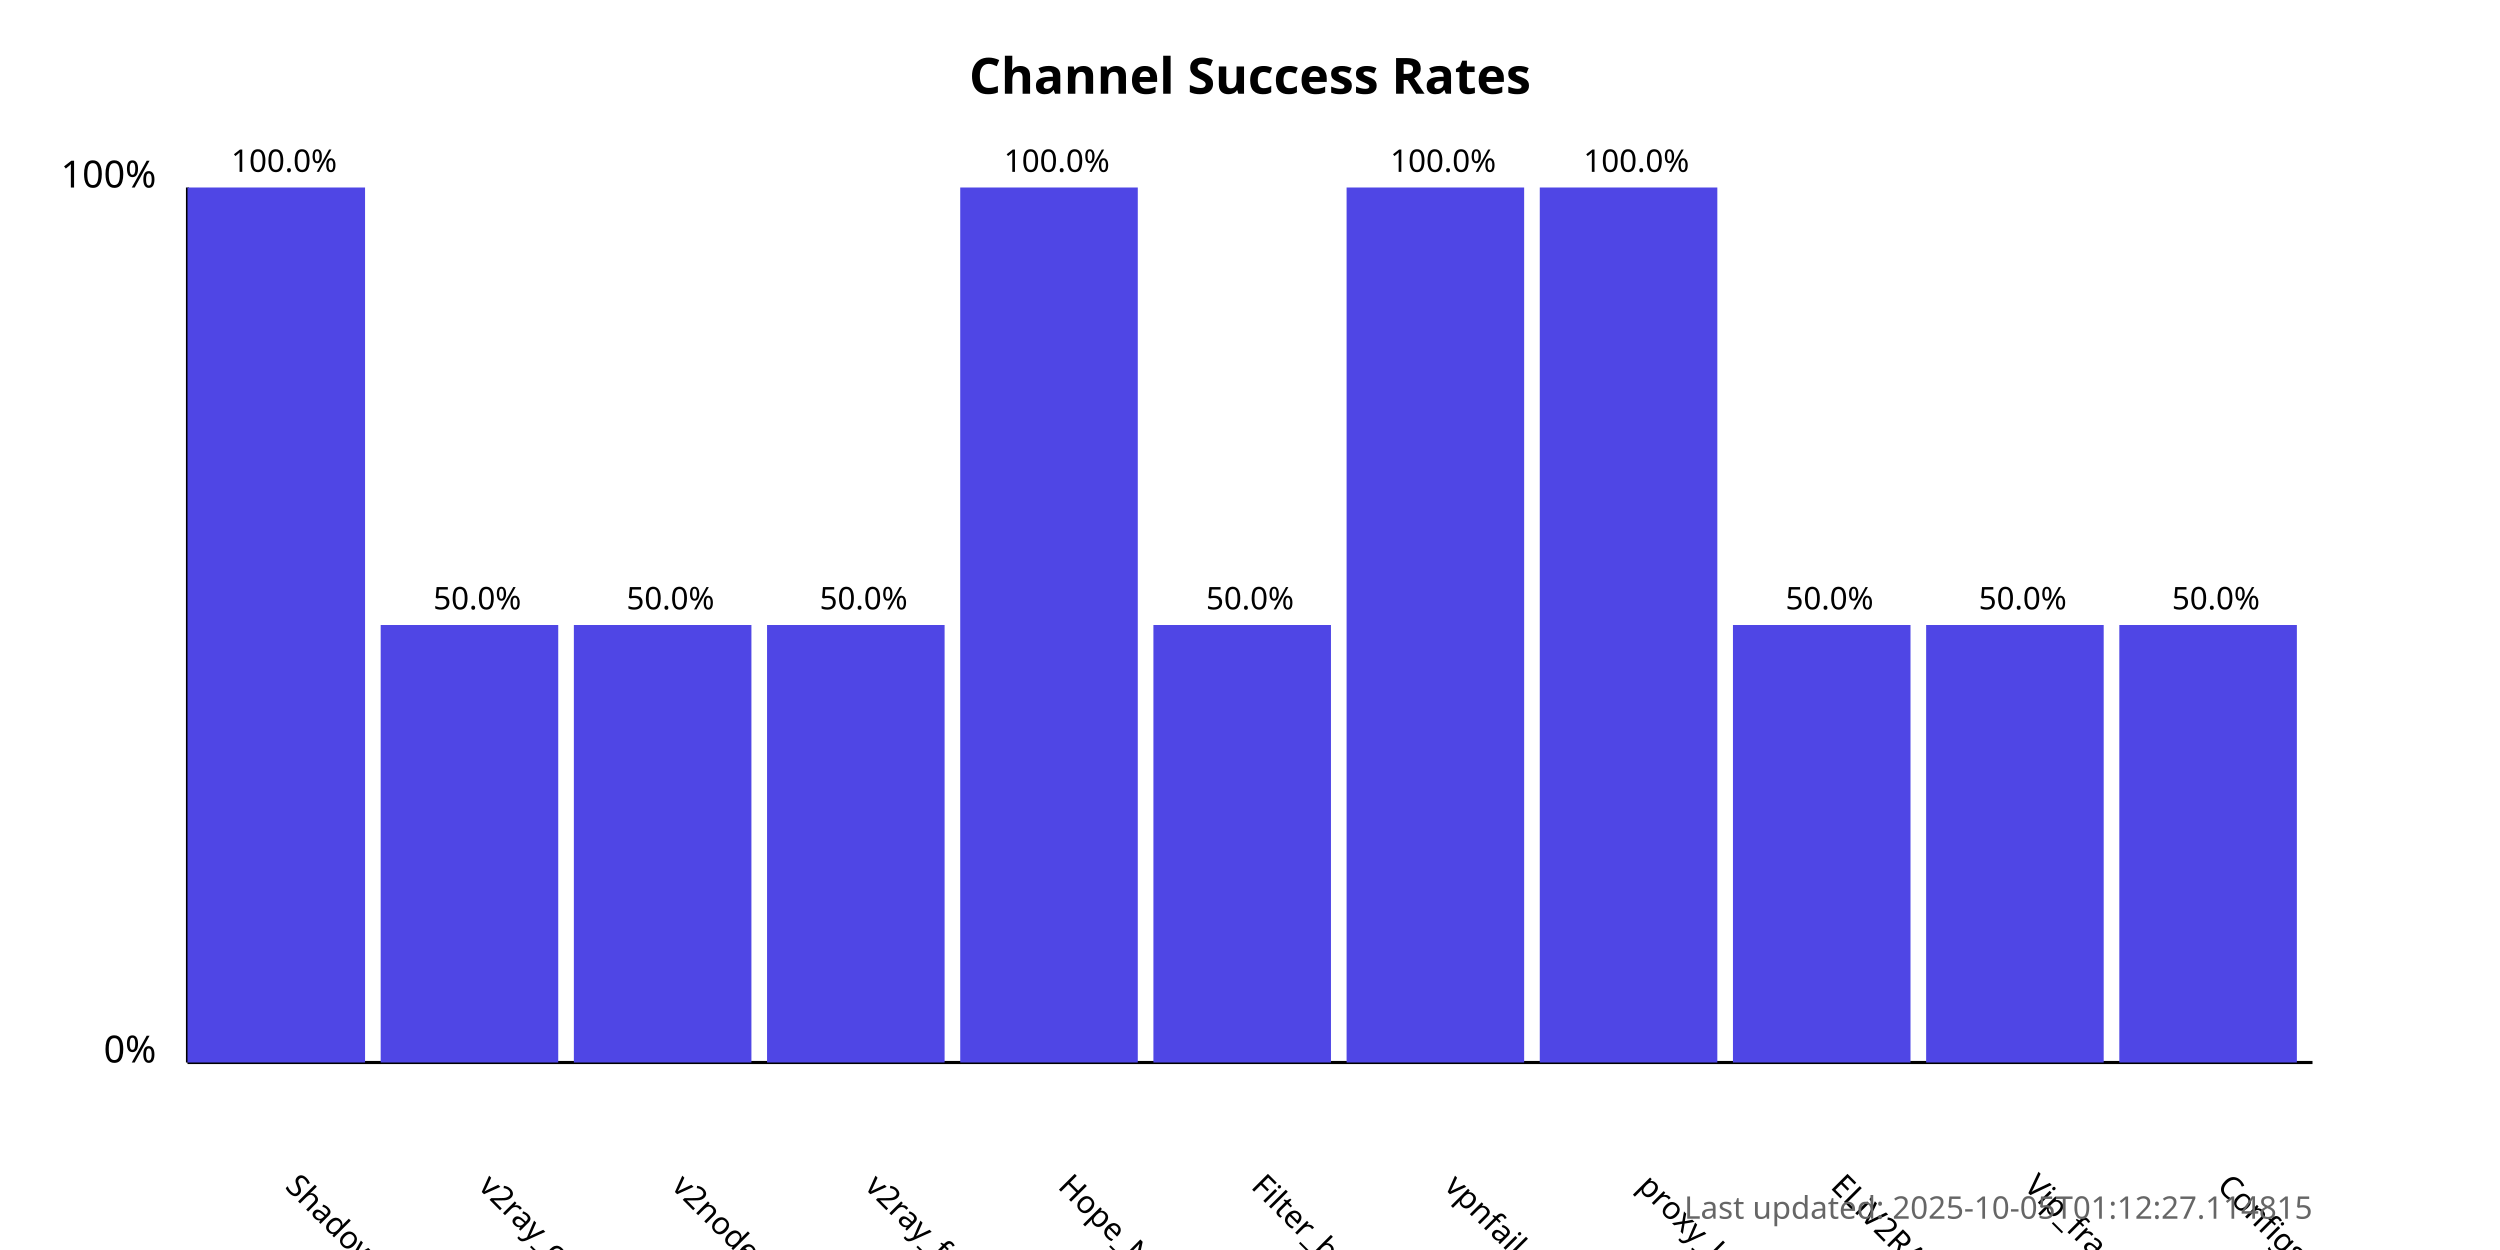
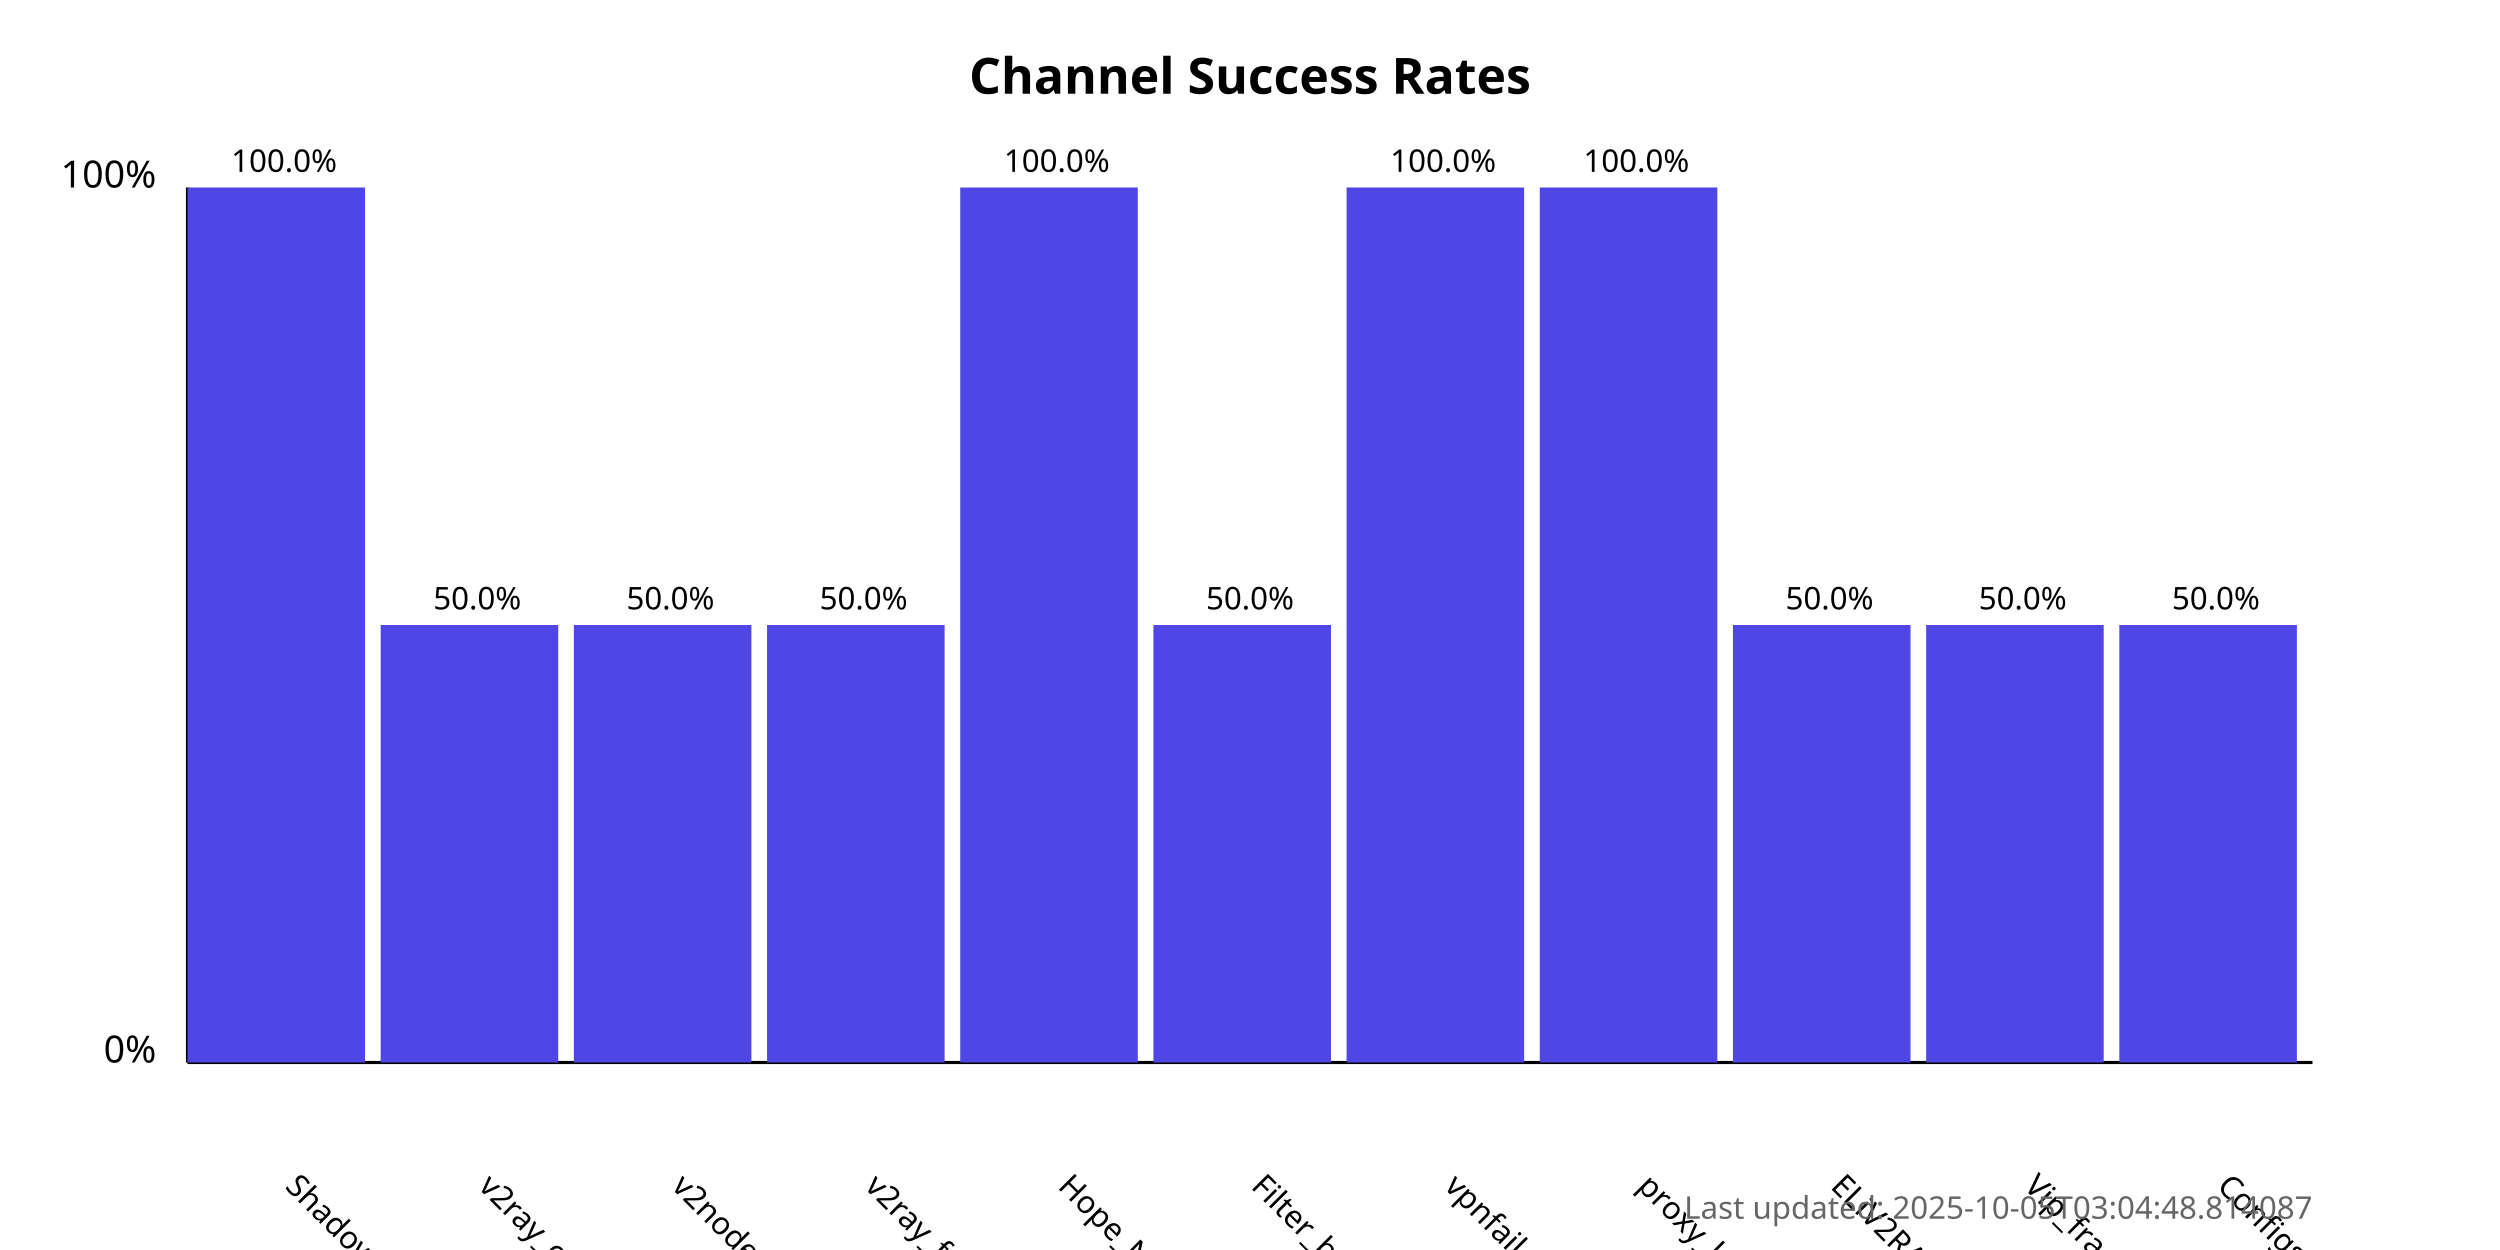
<svg xmlns="http://www.w3.org/2000/svg" width="800" height="400">
  <style>
            .chart-title { font: bold 16px sans-serif; }
            .axis-label { font: 12px sans-serif; }
            .tick-label { font: 10px sans-serif; }
            .bar { fill: #4f46e5; }
            .bar:hover { fill: #6366f1; }
            .timestamp { font: 10px sans-serif; fill: #666; }
        </style>
  <text x="400.0" y="30" text-anchor="middle" class="chart-title">
            Channel Success Rates
        </text>
  <line x1="60" y1="340" x2="60" y2="60" stroke="black" stroke-width="1" />
  <line x1="60" y1="340" x2="740" y2="340" stroke="black" stroke-width="1" />
  <text x="50" y="340" text-anchor="end" class="axis-label">0%</text>
  <text x="50" y="60" text-anchor="end" class="axis-label">100%</text>
  <g>
    <rect x="60" y="60.0" width="56.818" height="280.0" class="bar" />
    <text x="90.909" y="380" transform="rotate(45, 90.90909, 380)" text-anchor="start" class="tick-label">
                ShadowProxy66
            </text>
    <text x="90.909" y="55.0" text-anchor="middle" class="tick-label">
                100.0%
            </text>
  </g>
  <g>
    <rect x="121.818" y="200.0" width="56.818" height="140.0" class="bar" />
    <text x="152.727" y="380" transform="rotate(45, 152.7273, 380)" text-anchor="start" class="tick-label">
                v2ray_configs_pool
            </text>
    <text x="152.727" y="195.0" text-anchor="middle" class="tick-label">
                50.0%
            </text>
  </g>
  <g>
    <rect x="183.636" y="200.0" width="56.818" height="140.0" class="bar" />
    <text x="214.545" y="380" transform="rotate(45, 214.5455, 380)" text-anchor="start" class="tick-label">
                v2nodes
            </text>
    <text x="214.545" y="195.0" text-anchor="middle" class="tick-label">
                50.0%
            </text>
  </g>
  <g>
    <rect x="245.455" y="200.0" width="56.818" height="140.0" class="bar" />
    <text x="276.364" y="380" transform="rotate(45, 276.3636, 380)" text-anchor="start" class="tick-label">
                v2ray_free_conf
            </text>
    <text x="276.364" y="195.0" text-anchor="middle" class="tick-label">
                50.0%
            </text>
  </g>
  <g>
    <rect x="307.273" y="60.0" width="56.818" height="280.0" class="bar" />
    <text x="338.182" y="380" transform="rotate(45, 338.1818, 380)" text-anchor="start" class="tick-label">
                Hope_Net
            </text>
    <text x="338.182" y="55.0" text-anchor="middle" class="tick-label">
                100.0%
            </text>
  </g>
  <g>
    <rect x="369.091" y="200.0" width="56.818" height="140.0" class="bar" />
    <text x="400.0" y="380" transform="rotate(45, 400.0, 380)" text-anchor="start" class="tick-label">
                Filter_breaker
            </text>
    <text x="400.0" y="195.0" text-anchor="middle" class="tick-label">
                50.0%
            </text>
  </g>
  <g>
    <rect x="430.909" y="60.0" width="56.818" height="280.0" class="bar" />
    <text x="461.818" y="380" transform="rotate(45, 461.8182, 380)" text-anchor="start" class="tick-label">
                vpnfail_vless
            </text>
    <text x="461.818" y="55.0" text-anchor="middle" class="tick-label">
                100.0%
            </text>
  </g>
  <g>
    <rect x="492.727" y="60.0" width="56.818" height="280.0" class="bar" />
    <text x="523.636" y="380" transform="rotate(45, 523.6364, 380)" text-anchor="start" class="tick-label">
                proxy_kafee
            </text>
    <text x="523.636" y="55.0" text-anchor="middle" class="tick-label">
                100.0%
            </text>
  </g>
  <g>
    <rect x="554.545" y="200.0" width="56.818" height="140.0" class="bar" />
    <text x="585.455" y="380" transform="rotate(45, 585.4545, 380)" text-anchor="start" class="tick-label">
                ELiV2RAY
            </text>
    <text x="585.455" y="195.0" text-anchor="middle" class="tick-label">
                50.0%
            </text>
  </g>
  <g>
    <rect x="616.364" y="200.0" width="56.818" height="140.0" class="bar" />
    <text x="647.273" y="380" transform="rotate(45, 647.2727, 380)" text-anchor="start" class="tick-label">
                Vip_fragment_v2ray
            </text>
    <text x="647.273" y="195.0" text-anchor="middle" class="tick-label">
                50.0%
            </text>
  </g>
  <g>
    <rect x="678.182" y="200.0" width="56.818" height="140.0" class="bar" />
    <text x="709.091" y="380" transform="rotate(45, 709.0909, 380)" text-anchor="start" class="tick-label">
                ConfigsHubPlus
            </text>
    <text x="709.091" y="195.0" text-anchor="middle" class="tick-label">
                50.0%
            </text>
  </g>
  <text x="740" y="390" text-anchor="end" class="timestamp">
-             Last updated: 2025-10-05T01:12:27.114815
+             Last updated: 2025-10-05T03:04:48.814087
        </text>
</svg>
